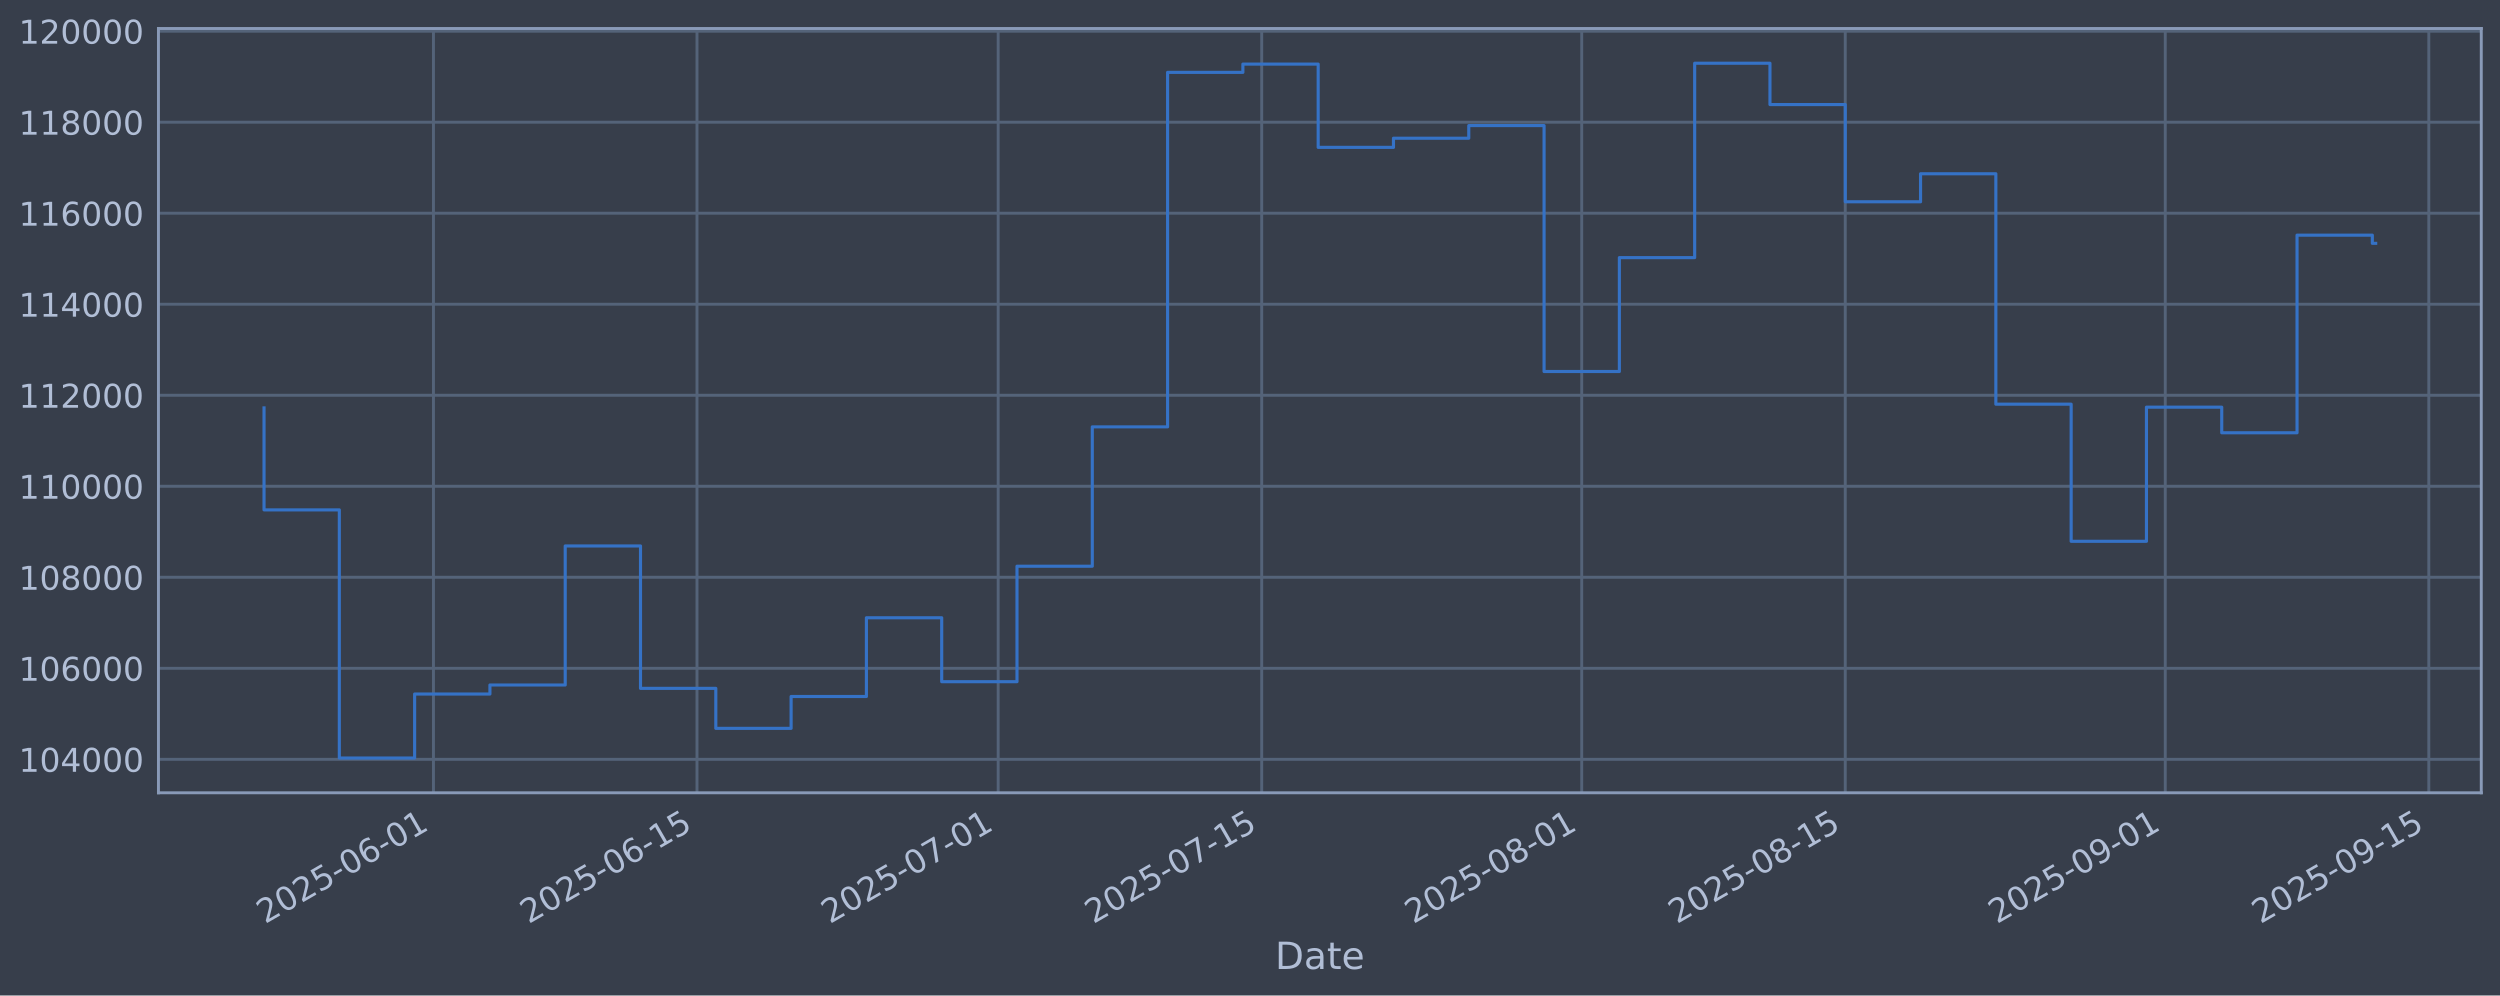
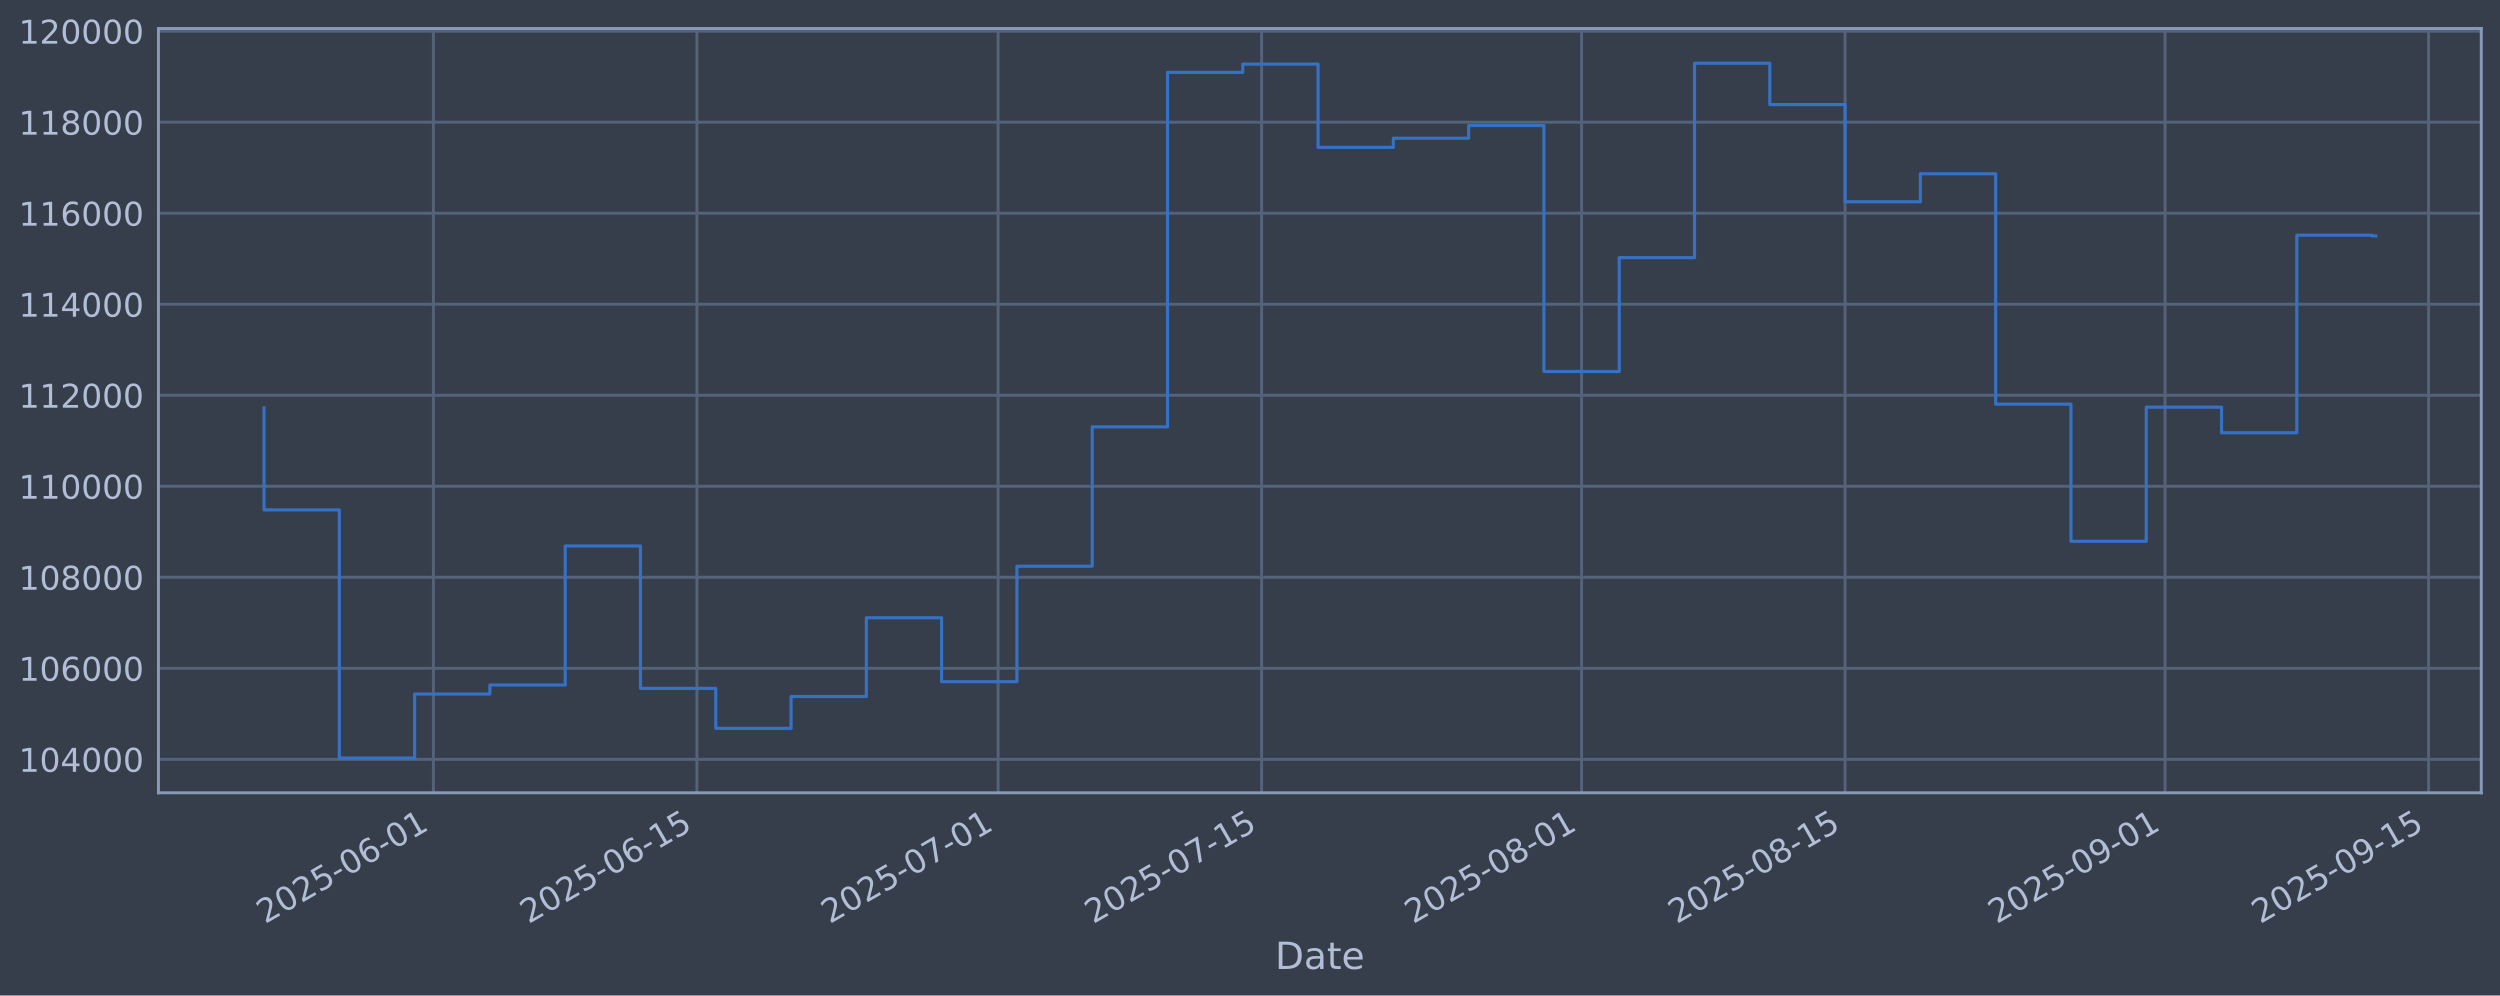
<svg xmlns="http://www.w3.org/2000/svg" xmlns:xlink="http://www.w3.org/1999/xlink" width="960.9pt" height="382.628pt" viewBox="0 0 960.9 382.628" version="1.1">
  <defs>
    <style type="text/css">*{stroke-linejoin: round; stroke-linecap: butt}</style>
  </defs>
  <g id="figure_1">
    <g id="patch_1">
      <path d="M 0 382.628  L 960.9 382.628  L 960.9 0  L 0 0  z " style="fill: #373e4b" />
    </g>
    <g id="axes_1">
      <g id="patch_2">
        <path d="M 60.901 304.718  L 953.701 304.718  L 953.701 10.958  L 60.901 10.958  z " style="fill: #373e4b" />
      </g>
      <g id="matplotlib.axis_1">
        <g id="xtick_1">
          <g id="line2d_1">
-             <path d="M 166.6 304.718  L 166.6 10.958  " clip-path="url(#p2bc419bd97)" style="fill: none; stroke: #546379; stroke-width: 1.12; stroke-linecap: square" />
+             <path d="M 166.592 304.718  L 166.592 10.958  " clip-path="url(#p4367eef0db)" style="fill: none; stroke: #546379; stroke-width: 1.12; stroke-linecap: square" />
          </g>
          <g id="line2d_2" />
          <g id="text_1">
-             <g style="fill: #b1bed6" transform="translate(101.874 355.2226) rotate(-30) scale(0.126 -0.126)">
+             <g style="fill: #b1bed6" transform="translate(101.8669 355.2226) rotate(-30) scale(0.126 -0.126)">
              <defs>
                <path id="DejaVuSans-32" d="M 1228 531  L 3431 531  L 3431 0  L 469 0  L 469 531  Q 828 903 1448 1529  Q 2069 2156 2228 2338  Q 2531 2678 2651 2914  Q 2772 3150 2772 3378  Q 2772 3750 2511 3984  Q 2250 4219 1831 4219  Q 1534 4219 1204 4116  Q 875 4013 500 3803  L 500 4441  Q 881 4594 1212 4672  Q 1544 4750 1819 4750  Q 2544 4750 2975 4387  Q 3406 4025 3406 3419  Q 3406 3131 3298 2873  Q 3191 2616 2906 2266  Q 2828 2175 2409 1742  Q 1991 1309 1228 531  z " transform="scale(0.015625)" />
                <path id="DejaVuSans-30" d="M 2034 4250  Q 1547 4250 1301 3770  Q 1056 3291 1056 2328  Q 1056 1369 1301 889  Q 1547 409 2034 409  Q 2525 409 2770 889  Q 3016 1369 3016 2328  Q 3016 3291 2770 3770  Q 2525 4250 2034 4250  z M 2034 4750  Q 2819 4750 3233 4129  Q 3647 3509 3647 2328  Q 3647 1150 3233 529  Q 2819 -91 2034 -91  Q 1250 -91 836 529  Q 422 1150 422 2328  Q 422 3509 836 4129  Q 1250 4750 2034 4750  z " transform="scale(0.015625)" />
                <path id="DejaVuSans-35" d="M 691 4666  L 3169 4666  L 3169 4134  L 1269 4134  L 1269 2991  Q 1406 3038 1543 3061  Q 1681 3084 1819 3084  Q 2600 3084 3056 2656  Q 3513 2228 3513 1497  Q 3513 744 3044 326  Q 2575 -91 1722 -91  Q 1428 -91 1123 -41  Q 819 9 494 109  L 494 744  Q 775 591 1075 516  Q 1375 441 1709 441  Q 2250 441 2565 725  Q 2881 1009 2881 1497  Q 2881 1984 2565 2268  Q 2250 2553 1709 2553  Q 1456 2553 1204 2497  Q 953 2441 691 2322  L 691 4666  z " transform="scale(0.015625)" />
                <path id="DejaVuSans-2d" d="M 313 2009  L 1997 2009  L 1997 1497  L 313 1497  L 313 2009  z " transform="scale(0.015625)" />
                <path id="DejaVuSans-36" d="M 2113 2584  Q 1688 2584 1439 2293  Q 1191 2003 1191 1497  Q 1191 994 1439 701  Q 1688 409 2113 409  Q 2538 409 2786 701  Q 3034 994 3034 1497  Q 3034 2003 2786 2293  Q 2538 2584 2113 2584  z M 3366 4563  L 3366 3988  Q 3128 4100 2886 4159  Q 2644 4219 2406 4219  Q 1781 4219 1451 3797  Q 1122 3375 1075 2522  Q 1259 2794 1537 2939  Q 1816 3084 2150 3084  Q 2853 3084 3261 2657  Q 3669 2231 3669 1497  Q 3669 778 3244 343  Q 2819 -91 2113 -91  Q 1303 -91 875 529  Q 447 1150 447 2328  Q 447 3434 972 4092  Q 1497 4750 2381 4750  Q 2619 4750 2861 4703  Q 3103 4656 3366 4563  z " transform="scale(0.015625)" />
                <path id="DejaVuSans-31" d="M 794 531  L 1825 531  L 1825 4091  L 703 3866  L 703 4441  L 1819 4666  L 2450 4666  L 2450 531  L 3481 531  L 3481 0  L 794 0  L 794 531  z " transform="scale(0.015625)" />
              </defs>
              <use xlink:href="#DejaVuSans-32" />
              <use xlink:href="#DejaVuSans-30" transform="translate(63.62305 0)" />
              <use xlink:href="#DejaVuSans-32" transform="translate(127.2461 0)" />
              <use xlink:href="#DejaVuSans-35" transform="translate(190.8691 0)" />
              <use xlink:href="#DejaVuSans-2d" transform="translate(254.4922 0)" />
              <use xlink:href="#DejaVuSans-30" transform="translate(290.5762 0)" />
              <use xlink:href="#DejaVuSans-36" transform="translate(354.1992 0)" />
              <use xlink:href="#DejaVuSans-2d" transform="translate(417.8223 0)" />
              <use xlink:href="#DejaVuSans-30" transform="translate(453.9062 0)" />
              <use xlink:href="#DejaVuSans-31" transform="translate(517.5293 0)" />
            </g>
          </g>
        </g>
        <g id="xtick_2">
          <g id="line2d_3">
-             <path d="M 267.893 304.718  L 267.893 10.958  " clip-path="url(#p2bc419bd97)" style="fill: none; stroke: #546379; stroke-width: 1.12; stroke-linecap: square" />
+             <path d="M 267.875 304.718  L 267.875 10.958  " clip-path="url(#p4367eef0db)" style="fill: none; stroke: #546379; stroke-width: 1.12; stroke-linecap: square" />
          </g>
          <g id="line2d_4" />
          <g id="text_2">
-             <g style="fill: #b1bed6" transform="translate(203.1675 355.2226) rotate(-30) scale(0.126 -0.126)">
+             <g style="fill: #b1bed6" transform="translate(203.1492 355.2226) rotate(-30) scale(0.126 -0.126)">
              <use xlink:href="#DejaVuSans-32" />
              <use xlink:href="#DejaVuSans-30" transform="translate(63.62305 0)" />
              <use xlink:href="#DejaVuSans-32" transform="translate(127.2461 0)" />
              <use xlink:href="#DejaVuSans-35" transform="translate(190.8691 0)" />
              <use xlink:href="#DejaVuSans-2d" transform="translate(254.4922 0)" />
              <use xlink:href="#DejaVuSans-30" transform="translate(290.5762 0)" />
              <use xlink:href="#DejaVuSans-36" transform="translate(354.1992 0)" />
              <use xlink:href="#DejaVuSans-2d" transform="translate(417.8223 0)" />
              <use xlink:href="#DejaVuSans-31" transform="translate(453.9062 0)" />
              <use xlink:href="#DejaVuSans-35" transform="translate(517.5293 0)" />
            </g>
          </g>
        </g>
        <g id="xtick_3">
          <g id="line2d_5">
-             <path d="M 383.657 304.718  L 383.657 10.958  " clip-path="url(#p2bc419bd97)" style="fill: none; stroke: #546379; stroke-width: 1.12; stroke-linecap: square" />
+             <path d="M 383.626 304.718  L 383.626 10.958  " clip-path="url(#p4367eef0db)" style="fill: none; stroke: #546379; stroke-width: 1.12; stroke-linecap: square" />
          </g>
          <g id="line2d_6" />
          <g id="text_3">
-             <g style="fill: #b1bed6" transform="translate(318.9314 355.2226) rotate(-30) scale(0.126 -0.126)">
+             <g style="fill: #b1bed6" transform="translate(318.9005 355.2226) rotate(-30) scale(0.126 -0.126)">
              <defs>
                <path id="DejaVuSans-37" d="M 525 4666  L 3525 4666  L 3525 4397  L 1831 0  L 1172 0  L 2766 4134  L 525 4134  L 525 4666  z " transform="scale(0.015625)" />
              </defs>
              <use xlink:href="#DejaVuSans-32" />
              <use xlink:href="#DejaVuSans-30" transform="translate(63.62305 0)" />
              <use xlink:href="#DejaVuSans-32" transform="translate(127.2461 0)" />
              <use xlink:href="#DejaVuSans-35" transform="translate(190.8691 0)" />
              <use xlink:href="#DejaVuSans-2d" transform="translate(254.4922 0)" />
              <use xlink:href="#DejaVuSans-30" transform="translate(290.5762 0)" />
              <use xlink:href="#DejaVuSans-37" transform="translate(354.1992 0)" />
              <use xlink:href="#DejaVuSans-2d" transform="translate(417.8223 0)" />
              <use xlink:href="#DejaVuSans-30" transform="translate(453.9062 0)" />
              <use xlink:href="#DejaVuSans-31" transform="translate(517.5293 0)" />
            </g>
          </g>
        </g>
        <g id="xtick_4">
          <g id="line2d_7">
-             <path d="M 484.95 304.718  L 484.95 10.958  " clip-path="url(#p2bc419bd97)" style="fill: none; stroke: #546379; stroke-width: 1.12; stroke-linecap: square" />
+             <path d="M 484.908 304.718  L 484.908 10.958  " clip-path="url(#p4367eef0db)" style="fill: none; stroke: #546379; stroke-width: 1.12; stroke-linecap: square" />
          </g>
          <g id="line2d_8" />
          <g id="text_4">
-             <g style="fill: #b1bed6" transform="translate(420.2248 355.2226) rotate(-30) scale(0.126 -0.126)">
+             <g style="fill: #b1bed6" transform="translate(420.1828 355.2226) rotate(-30) scale(0.126 -0.126)">
              <use xlink:href="#DejaVuSans-32" />
              <use xlink:href="#DejaVuSans-30" transform="translate(63.62305 0)" />
              <use xlink:href="#DejaVuSans-32" transform="translate(127.2461 0)" />
              <use xlink:href="#DejaVuSans-35" transform="translate(190.8691 0)" />
              <use xlink:href="#DejaVuSans-2d" transform="translate(254.4922 0)" />
              <use xlink:href="#DejaVuSans-30" transform="translate(290.5762 0)" />
              <use xlink:href="#DejaVuSans-37" transform="translate(354.1992 0)" />
              <use xlink:href="#DejaVuSans-2d" transform="translate(417.8223 0)" />
              <use xlink:href="#DejaVuSans-31" transform="translate(453.9062 0)" />
              <use xlink:href="#DejaVuSans-35" transform="translate(517.5293 0)" />
            </g>
          </g>
        </g>
        <g id="xtick_5">
          <g id="line2d_9">
-             <path d="M 607.95 304.718  L 607.95 10.958  " clip-path="url(#p2bc419bd97)" style="fill: none; stroke: #546379; stroke-width: 1.12; stroke-linecap: square" />
+             <path d="M 607.894 304.718  L 607.894 10.958  " clip-path="url(#p4367eef0db)" style="fill: none; stroke: #546379; stroke-width: 1.12; stroke-linecap: square" />
          </g>
          <g id="line2d_10" />
          <g id="text_5">
-             <g style="fill: #b1bed6" transform="translate(543.224 355.2226) rotate(-30) scale(0.126 -0.126)">
+             <g style="fill: #b1bed6" transform="translate(543.1685 355.2226) rotate(-30) scale(0.126 -0.126)">
              <defs>
                <path id="DejaVuSans-38" d="M 2034 2216  Q 1584 2216 1326 1975  Q 1069 1734 1069 1313  Q 1069 891 1326 650  Q 1584 409 2034 409  Q 2484 409 2743 651  Q 3003 894 3003 1313  Q 3003 1734 2745 1975  Q 2488 2216 2034 2216  z M 1403 2484  Q 997 2584 770 2862  Q 544 3141 544 3541  Q 544 4100 942 4425  Q 1341 4750 2034 4750  Q 2731 4750 3128 4425  Q 3525 4100 3525 3541  Q 3525 3141 3298 2862  Q 3072 2584 2669 2484  Q 3125 2378 3379 2068  Q 3634 1759 3634 1313  Q 3634 634 3220 271  Q 2806 -91 2034 -91  Q 1263 -91 848 271  Q 434 634 434 1313  Q 434 1759 690 2068  Q 947 2378 1403 2484  z M 1172 3481  Q 1172 3119 1398 2916  Q 1625 2713 2034 2713  Q 2441 2713 2670 2916  Q 2900 3119 2900 3481  Q 2900 3844 2670 4047  Q 2441 4250 2034 4250  Q 1625 4250 1398 4047  Q 1172 3844 1172 3481  z " transform="scale(0.015625)" />
              </defs>
              <use xlink:href="#DejaVuSans-32" />
              <use xlink:href="#DejaVuSans-30" transform="translate(63.62305 0)" />
              <use xlink:href="#DejaVuSans-32" transform="translate(127.2461 0)" />
              <use xlink:href="#DejaVuSans-35" transform="translate(190.8691 0)" />
              <use xlink:href="#DejaVuSans-2d" transform="translate(254.4922 0)" />
              <use xlink:href="#DejaVuSans-30" transform="translate(290.5762 0)" />
              <use xlink:href="#DejaVuSans-38" transform="translate(354.1992 0)" />
              <use xlink:href="#DejaVuSans-2d" transform="translate(417.8223 0)" />
              <use xlink:href="#DejaVuSans-30" transform="translate(453.9062 0)" />
              <use xlink:href="#DejaVuSans-31" transform="translate(517.5293 0)" />
            </g>
          </g>
        </g>
        <g id="xtick_6">
          <g id="line2d_11">
-             <path d="M 709.243 304.718  L 709.243 10.958  " clip-path="url(#p2bc419bd97)" style="fill: none; stroke: #546379; stroke-width: 1.12; stroke-linecap: square" />
+             <path d="M 709.176 304.718  L 709.176 10.958  " clip-path="url(#p4367eef0db)" style="fill: none; stroke: #546379; stroke-width: 1.12; stroke-linecap: square" />
          </g>
          <g id="line2d_12" />
          <g id="text_6">
-             <g style="fill: #b1bed6" transform="translate(644.5175 355.2226) rotate(-30) scale(0.126 -0.126)">
+             <g style="fill: #b1bed6" transform="translate(644.4509 355.2226) rotate(-30) scale(0.126 -0.126)">
              <use xlink:href="#DejaVuSans-32" />
              <use xlink:href="#DejaVuSans-30" transform="translate(63.62305 0)" />
              <use xlink:href="#DejaVuSans-32" transform="translate(127.2461 0)" />
              <use xlink:href="#DejaVuSans-35" transform="translate(190.8691 0)" />
              <use xlink:href="#DejaVuSans-2d" transform="translate(254.4922 0)" />
              <use xlink:href="#DejaVuSans-30" transform="translate(290.5762 0)" />
              <use xlink:href="#DejaVuSans-38" transform="translate(354.1992 0)" />
              <use xlink:href="#DejaVuSans-2d" transform="translate(417.8223 0)" />
              <use xlink:href="#DejaVuSans-31" transform="translate(453.9062 0)" />
              <use xlink:href="#DejaVuSans-35" transform="translate(517.5293 0)" />
            </g>
          </g>
        </g>
        <g id="xtick_7">
          <g id="line2d_13">
-             <path d="M 832.242 304.718  L 832.242 10.958  " clip-path="url(#p2bc419bd97)" style="fill: none; stroke: #546379; stroke-width: 1.12; stroke-linecap: square" />
+             <path d="M 832.162 304.718  L 832.162 10.958  " clip-path="url(#p4367eef0db)" style="fill: none; stroke: #546379; stroke-width: 1.12; stroke-linecap: square" />
          </g>
          <g id="line2d_14" />
          <g id="text_7">
-             <g style="fill: #b1bed6" transform="translate(767.5166 355.2226) rotate(-30) scale(0.126 -0.126)">
+             <g style="fill: #b1bed6" transform="translate(767.4366 355.2226) rotate(-30) scale(0.126 -0.126)">
              <defs>
                <path id="DejaVuSans-39" d="M 703 97  L 703 672  Q 941 559 1184 500  Q 1428 441 1663 441  Q 2288 441 2617 861  Q 2947 1281 2994 2138  Q 2813 1869 2534 1725  Q 2256 1581 1919 1581  Q 1219 1581 811 2004  Q 403 2428 403 3163  Q 403 3881 828 4315  Q 1253 4750 1959 4750  Q 2769 4750 3195 4129  Q 3622 3509 3622 2328  Q 3622 1225 3098 567  Q 2575 -91 1691 -91  Q 1453 -91 1209 -44  Q 966 3 703 97  z M 1959 2075  Q 2384 2075 2632 2365  Q 2881 2656 2881 3163  Q 2881 3666 2632 3958  Q 2384 4250 1959 4250  Q 1534 4250 1286 3958  Q 1038 3666 1038 3163  Q 1038 2656 1286 2365  Q 1534 2075 1959 2075  z " transform="scale(0.015625)" />
              </defs>
              <use xlink:href="#DejaVuSans-32" />
              <use xlink:href="#DejaVuSans-30" transform="translate(63.62305 0)" />
              <use xlink:href="#DejaVuSans-32" transform="translate(127.2461 0)" />
              <use xlink:href="#DejaVuSans-35" transform="translate(190.8691 0)" />
              <use xlink:href="#DejaVuSans-2d" transform="translate(254.4922 0)" />
              <use xlink:href="#DejaVuSans-30" transform="translate(290.5762 0)" />
              <use xlink:href="#DejaVuSans-39" transform="translate(354.1992 0)" />
              <use xlink:href="#DejaVuSans-2d" transform="translate(417.8223 0)" />
              <use xlink:href="#DejaVuSans-30" transform="translate(453.9062 0)" />
              <use xlink:href="#DejaVuSans-31" transform="translate(517.5293 0)" />
            </g>
          </g>
        </g>
        <g id="xtick_8">
          <g id="line2d_15">
-             <path d="M 933.536 304.718  L 933.536 10.958  " clip-path="url(#p2bc419bd97)" style="fill: none; stroke: #546379; stroke-width: 1.12; stroke-linecap: square" />
+             <path d="M 933.444 304.718  L 933.444 10.958  " clip-path="url(#p4367eef0db)" style="fill: none; stroke: #546379; stroke-width: 1.12; stroke-linecap: square" />
          </g>
          <g id="line2d_16" />
          <g id="text_8">
-             <g style="fill: #b1bed6" transform="translate(868.8101 355.2226) rotate(-30) scale(0.126 -0.126)">
+             <g style="fill: #b1bed6" transform="translate(868.7189 355.2226) rotate(-30) scale(0.126 -0.126)">
              <use xlink:href="#DejaVuSans-32" />
              <use xlink:href="#DejaVuSans-30" transform="translate(63.62305 0)" />
              <use xlink:href="#DejaVuSans-32" transform="translate(127.2461 0)" />
              <use xlink:href="#DejaVuSans-35" transform="translate(190.8691 0)" />
              <use xlink:href="#DejaVuSans-2d" transform="translate(254.4922 0)" />
              <use xlink:href="#DejaVuSans-30" transform="translate(290.5762 0)" />
              <use xlink:href="#DejaVuSans-39" transform="translate(354.1992 0)" />
              <use xlink:href="#DejaVuSans-2d" transform="translate(417.8223 0)" />
              <use xlink:href="#DejaVuSans-31" transform="translate(453.9062 0)" />
              <use xlink:href="#DejaVuSans-35" transform="translate(517.5293 0)" />
            </g>
          </g>
        </g>
        <g id="text_9">
          <g style="fill: #b1bed6" transform="translate(490.0914 372.4337) scale(0.144 -0.144)">
            <defs>
              <path id="DejaVuSans-44" d="M 1259 4147  L 1259 519  L 2022 519  Q 2988 519 3436 956  Q 3884 1394 3884 2338  Q 3884 3275 3436 3711  Q 2988 4147 2022 4147  L 1259 4147  z M 628 4666  L 1925 4666  Q 3281 4666 3915 4102  Q 4550 3538 4550 2338  Q 4550 1131 3912 565  Q 3275 0 1925 0  L 628 0  L 628 4666  z " transform="scale(0.015625)" />
              <path id="DejaVuSans-61" d="M 2194 1759  Q 1497 1759 1228 1600  Q 959 1441 959 1056  Q 959 750 1161 570  Q 1363 391 1709 391  Q 2188 391 2477 730  Q 2766 1069 2766 1631  L 2766 1759  L 2194 1759  z M 3341 1997  L 3341 0  L 2766 0  L 2766 531  Q 2569 213 2275 61  Q 1981 -91 1556 -91  Q 1019 -91 701 211  Q 384 513 384 1019  Q 384 1609 779 1909  Q 1175 2209 1959 2209  L 2766 2209  L 2766 2266  Q 2766 2663 2505 2880  Q 2244 3097 1772 3097  Q 1472 3097 1187 3025  Q 903 2953 641 2809  L 641 3341  Q 956 3463 1253 3523  Q 1550 3584 1831 3584  Q 2591 3584 2966 3190  Q 3341 2797 3341 1997  z " transform="scale(0.015625)" />
              <path id="DejaVuSans-74" d="M 1172 4494  L 1172 3500  L 2356 3500  L 2356 3053  L 1172 3053  L 1172 1153  Q 1172 725 1289 603  Q 1406 481 1766 481  L 2356 481  L 2356 0  L 1766 0  Q 1100 0 847 248  Q 594 497 594 1153  L 594 3053  L 172 3053  L 172 3500  L 594 3500  L 594 4494  L 1172 4494  z " transform="scale(0.015625)" />
              <path id="DejaVuSans-65" d="M 3597 1894  L 3597 1613  L 953 1613  Q 991 1019 1311 708  Q 1631 397 2203 397  Q 2534 397 2845 478  Q 3156 559 3463 722  L 3463 178  Q 3153 47 2828 -22  Q 2503 -91 2169 -91  Q 1331 -91 842 396  Q 353 884 353 1716  Q 353 2575 817 3079  Q 1281 3584 2069 3584  Q 2775 3584 3186 3129  Q 3597 2675 3597 1894  z M 3022 2063  Q 3016 2534 2758 2815  Q 2500 3097 2075 3097  Q 1594 3097 1305 2825  Q 1016 2553 972 2059  L 3022 2063  z " transform="scale(0.015625)" />
            </defs>
            <use xlink:href="#DejaVuSans-44" />
            <use xlink:href="#DejaVuSans-61" transform="translate(77.00195 0)" />
            <use xlink:href="#DejaVuSans-74" transform="translate(138.2812 0)" />
            <use xlink:href="#DejaVuSans-65" transform="translate(177.4902 0)" />
          </g>
        </g>
      </g>
      <g id="matplotlib.axis_2">
        <g id="ytick_1">
          <g id="line2d_17">
-             <path d="M 60.901 291.85  L 953.701 291.85  " clip-path="url(#p2bc419bd97)" style="fill: none; stroke: #546379; stroke-width: 1.12; stroke-linecap: square" />
+             <path d="M 60.901 291.85  L 953.701 291.85  " clip-path="url(#p4367eef0db)" style="fill: none; stroke: #546379; stroke-width: 1.12; stroke-linecap: square" />
          </g>
          <g id="line2d_18" />
          <g id="text_10">
            <g style="fill: #b1bed6" transform="translate(7.2 296.6367) scale(0.126 -0.126)">
              <defs>
                <path id="DejaVuSans-34" d="M 2419 4116  L 825 1625  L 2419 1625  L 2419 4116  z M 2253 4666  L 3047 4666  L 3047 1625  L 3713 1625  L 3713 1100  L 3047 1100  L 3047 0  L 2419 0  L 2419 1100  L 313 1100  L 313 1709  L 2253 4666  z " transform="scale(0.015625)" />
              </defs>
              <use xlink:href="#DejaVuSans-31" />
              <use xlink:href="#DejaVuSans-30" transform="translate(63.62305 0)" />
              <use xlink:href="#DejaVuSans-34" transform="translate(127.2461 0)" />
              <use xlink:href="#DejaVuSans-30" transform="translate(190.8691 0)" />
              <use xlink:href="#DejaVuSans-30" transform="translate(254.4922 0)" />
              <use xlink:href="#DejaVuSans-30" transform="translate(318.1152 0)" />
            </g>
          </g>
        </g>
        <g id="ytick_2">
          <g id="line2d_19">
-             <path d="M 60.901 256.867  L 953.701 256.867  " clip-path="url(#p2bc419bd97)" style="fill: none; stroke: #546379; stroke-width: 1.12; stroke-linecap: square" />
+             <path d="M 60.901 256.867  L 953.701 256.867  " clip-path="url(#p4367eef0db)" style="fill: none; stroke: #546379; stroke-width: 1.12; stroke-linecap: square" />
          </g>
          <g id="line2d_20" />
          <g id="text_11">
            <g style="fill: #b1bed6" transform="translate(7.2 261.6538) scale(0.126 -0.126)">
              <use xlink:href="#DejaVuSans-31" />
              <use xlink:href="#DejaVuSans-30" transform="translate(63.62305 0)" />
              <use xlink:href="#DejaVuSans-36" transform="translate(127.2461 0)" />
              <use xlink:href="#DejaVuSans-30" transform="translate(190.8691 0)" />
              <use xlink:href="#DejaVuSans-30" transform="translate(254.4922 0)" />
              <use xlink:href="#DejaVuSans-30" transform="translate(318.1152 0)" />
            </g>
          </g>
        </g>
        <g id="ytick_3">
          <g id="line2d_21">
-             <path d="M 60.901 221.884  L 953.701 221.884  " clip-path="url(#p2bc419bd97)" style="fill: none; stroke: #546379; stroke-width: 1.12; stroke-linecap: square" />
+             <path d="M 60.901 221.884  L 953.701 221.884  " clip-path="url(#p4367eef0db)" style="fill: none; stroke: #546379; stroke-width: 1.12; stroke-linecap: square" />
          </g>
          <g id="line2d_22" />
          <g id="text_12">
            <g style="fill: #b1bed6" transform="translate(7.2 226.671) scale(0.126 -0.126)">
              <use xlink:href="#DejaVuSans-31" />
              <use xlink:href="#DejaVuSans-30" transform="translate(63.62305 0)" />
              <use xlink:href="#DejaVuSans-38" transform="translate(127.2461 0)" />
              <use xlink:href="#DejaVuSans-30" transform="translate(190.8691 0)" />
              <use xlink:href="#DejaVuSans-30" transform="translate(254.4922 0)" />
              <use xlink:href="#DejaVuSans-30" transform="translate(318.1152 0)" />
            </g>
          </g>
        </g>
        <g id="ytick_4">
          <g id="line2d_23">
-             <path d="M 60.901 186.901  L 953.701 186.901  " clip-path="url(#p2bc419bd97)" style="fill: none; stroke: #546379; stroke-width: 1.12; stroke-linecap: square" />
+             <path d="M 60.901 186.901  L 953.701 186.901  " clip-path="url(#p4367eef0db)" style="fill: none; stroke: #546379; stroke-width: 1.12; stroke-linecap: square" />
          </g>
          <g id="line2d_24" />
          <g id="text_13">
            <g style="fill: #b1bed6" transform="translate(7.2 191.6882) scale(0.126 -0.126)">
              <use xlink:href="#DejaVuSans-31" />
              <use xlink:href="#DejaVuSans-31" transform="translate(63.62305 0)" />
              <use xlink:href="#DejaVuSans-30" transform="translate(127.2461 0)" />
              <use xlink:href="#DejaVuSans-30" transform="translate(190.8691 0)" />
              <use xlink:href="#DejaVuSans-30" transform="translate(254.4922 0)" />
              <use xlink:href="#DejaVuSans-30" transform="translate(318.1152 0)" />
            </g>
          </g>
        </g>
        <g id="ytick_5">
          <g id="line2d_25">
-             <path d="M 60.901 151.918  L 953.701 151.918  " clip-path="url(#p2bc419bd97)" style="fill: none; stroke: #546379; stroke-width: 1.12; stroke-linecap: square" />
+             <path d="M 60.901 151.918  L 953.701 151.918  " clip-path="url(#p4367eef0db)" style="fill: none; stroke: #546379; stroke-width: 1.12; stroke-linecap: square" />
          </g>
          <g id="line2d_26" />
          <g id="text_14">
            <g style="fill: #b1bed6" transform="translate(7.2 156.7053) scale(0.126 -0.126)">
              <use xlink:href="#DejaVuSans-31" />
              <use xlink:href="#DejaVuSans-31" transform="translate(63.62305 0)" />
              <use xlink:href="#DejaVuSans-32" transform="translate(127.2461 0)" />
              <use xlink:href="#DejaVuSans-30" transform="translate(190.8691 0)" />
              <use xlink:href="#DejaVuSans-30" transform="translate(254.4922 0)" />
              <use xlink:href="#DejaVuSans-30" transform="translate(318.1152 0)" />
            </g>
          </g>
        </g>
        <g id="ytick_6">
          <g id="line2d_27">
-             <path d="M 60.901 116.936  L 953.701 116.936  " clip-path="url(#p2bc419bd97)" style="fill: none; stroke: #546379; stroke-width: 1.12; stroke-linecap: square" />
+             <path d="M 60.901 116.936  L 953.701 116.936  " clip-path="url(#p4367eef0db)" style="fill: none; stroke: #546379; stroke-width: 1.12; stroke-linecap: square" />
          </g>
          <g id="line2d_28" />
          <g id="text_15">
            <g style="fill: #b1bed6" transform="translate(7.2 121.7225) scale(0.126 -0.126)">
              <use xlink:href="#DejaVuSans-31" />
              <use xlink:href="#DejaVuSans-31" transform="translate(63.62305 0)" />
              <use xlink:href="#DejaVuSans-34" transform="translate(127.2461 0)" />
              <use xlink:href="#DejaVuSans-30" transform="translate(190.8691 0)" />
              <use xlink:href="#DejaVuSans-30" transform="translate(254.4922 0)" />
              <use xlink:href="#DejaVuSans-30" transform="translate(318.1152 0)" />
            </g>
          </g>
        </g>
        <g id="ytick_7">
          <g id="line2d_29">
-             <path d="M 60.901 81.953  L 953.701 81.953  " clip-path="url(#p2bc419bd97)" style="fill: none; stroke: #546379; stroke-width: 1.12; stroke-linecap: square" />
+             <path d="M 60.901 81.953  L 953.701 81.953  " clip-path="url(#p4367eef0db)" style="fill: none; stroke: #546379; stroke-width: 1.12; stroke-linecap: square" />
          </g>
          <g id="line2d_30" />
          <g id="text_16">
            <g style="fill: #b1bed6" transform="translate(7.2 86.73969) scale(0.126 -0.126)">
              <use xlink:href="#DejaVuSans-31" />
              <use xlink:href="#DejaVuSans-31" transform="translate(63.62305 0)" />
              <use xlink:href="#DejaVuSans-36" transform="translate(127.2461 0)" />
              <use xlink:href="#DejaVuSans-30" transform="translate(190.8691 0)" />
              <use xlink:href="#DejaVuSans-30" transform="translate(254.4922 0)" />
              <use xlink:href="#DejaVuSans-30" transform="translate(318.1152 0)" />
            </g>
          </g>
        </g>
        <g id="ytick_8">
          <g id="line2d_31">
-             <path d="M 60.901 46.97  L 953.701 46.97  " clip-path="url(#p2bc419bd97)" style="fill: none; stroke: #546379; stroke-width: 1.12; stroke-linecap: square" />
+             <path d="M 60.901 46.97  L 953.701 46.97  " clip-path="url(#p4367eef0db)" style="fill: none; stroke: #546379; stroke-width: 1.12; stroke-linecap: square" />
          </g>
          <g id="line2d_32" />
          <g id="text_17">
            <g style="fill: #b1bed6" transform="translate(7.2 51.75686) scale(0.126 -0.126)">
              <use xlink:href="#DejaVuSans-31" />
              <use xlink:href="#DejaVuSans-31" transform="translate(63.62305 0)" />
              <use xlink:href="#DejaVuSans-38" transform="translate(127.2461 0)" />
              <use xlink:href="#DejaVuSans-30" transform="translate(190.8691 0)" />
              <use xlink:href="#DejaVuSans-30" transform="translate(254.4922 0)" />
              <use xlink:href="#DejaVuSans-30" transform="translate(318.1152 0)" />
            </g>
          </g>
        </g>
        <g id="ytick_9">
          <g id="line2d_33">
-             <path d="M 60.901 11.987  L 953.701 11.987  " clip-path="url(#p2bc419bd97)" style="fill: none; stroke: #546379; stroke-width: 1.12; stroke-linecap: square" />
+             <path d="M 60.901 11.987  L 953.701 11.987  " clip-path="url(#p4367eef0db)" style="fill: none; stroke: #546379; stroke-width: 1.12; stroke-linecap: square" />
          </g>
          <g id="line2d_34" />
          <g id="text_18">
            <g style="fill: #b1bed6" transform="translate(7.2 16.77403) scale(0.126 -0.126)">
              <use xlink:href="#DejaVuSans-31" />
              <use xlink:href="#DejaVuSans-32" transform="translate(63.62305 0)" />
              <use xlink:href="#DejaVuSans-30" transform="translate(127.2461 0)" />
              <use xlink:href="#DejaVuSans-30" transform="translate(190.8691 0)" />
              <use xlink:href="#DejaVuSans-30" transform="translate(254.4922 0)" />
              <use xlink:href="#DejaVuSans-30" transform="translate(318.1152 0)" />
            </g>
          </g>
        </g>
      </g>
      <g id="line2d_35">
-         <path d="M 101.482 156.778  L 101.482 195.974  L 130.423 195.974  L 130.423 291.366  L 159.364 291.366  L 159.364 266.759  L 188.305 266.759  L 188.305 263.286  L 217.246 263.286  L 217.246 209.841  L 246.187 209.841  L 246.187 264.586  L 275.128 264.586  L 275.128 279.95  L 304.069 279.95  L 304.069 267.706  L 333.01 267.706  L 333.01 237.446  L 361.951 237.446  L 361.951 262.012  L 390.892 262.012  L 390.892 217.631  L 419.833 217.631  L 419.833 164.07  L 448.774 164.07  L 448.774 27.81  L 477.715 27.81  L 477.715 24.636  L 506.656 24.636  L 506.656 56.646  L 535.597 56.646  L 535.597 53.121  L 564.538 53.121  L 564.538 48.272  L 593.479 48.272  L 593.479 142.793  L 622.42 142.793  L 622.42 99.016  L 651.361 99.016  L 651.361 24.311  L 680.302 24.311  L 680.302 40.185  L 709.243 40.185  L 709.243 77.56  L 738.184 77.56  L 738.184 66.788  L 767.125 66.788  L 767.125 155.356  L 796.066 155.356  L 796.066 208.052  L 825.007 208.052  L 825.007 156.509  L 853.948 156.509  L 853.948 166.341  L 882.889 166.341  L 882.889 90.389  L 911.83 90.389  L 911.83 93.527  L 913.119 93.527  " clip-path="url(#p2bc419bd97)" style="fill: none; stroke: #3572c6; stroke-width: 1.2; stroke-linecap: square" />
+         <path d="M 101.482 156.778  L 101.482 195.974  L 130.42 195.974  L 130.42 291.366  L 159.358 291.366  L 159.358 266.759  L 188.296 266.759  L 188.296 263.286  L 217.234 263.286  L 217.234 209.841  L 246.171 209.841  L 246.171 264.586  L 275.109 264.586  L 275.109 279.95  L 304.047 279.95  L 304.047 267.706  L 332.985 267.706  L 332.985 237.446  L 361.923 237.446  L 361.923 262.012  L 390.86 262.012  L 390.86 217.631  L 419.798 217.631  L 419.798 164.07  L 448.736 164.07  L 448.736 27.81  L 477.674 27.81  L 477.674 24.636  L 506.612 24.636  L 506.612 56.646  L 535.549 56.646  L 535.549 53.121  L 564.487 53.121  L 564.487 48.272  L 593.425 48.272  L 593.425 142.793  L 622.363 142.793  L 622.363 99.016  L 651.301 99.016  L 651.301 24.311  L 680.239 24.311  L 680.239 40.185  L 709.176 40.185  L 709.176 77.56  L 738.114 77.56  L 738.114 66.788  L 767.052 66.788  L 767.052 155.356  L 795.99 155.356  L 795.99 208.052  L 824.928 208.052  L 824.928 156.509  L 853.865 156.509  L 853.865 166.341  L 882.803 166.341  L 882.803 90.389  L 911.741 90.389  L 911.741 90.676  L 913.119 90.676  " clip-path="url(#p4367eef0db)" style="fill: none; stroke: #3572c6; stroke-width: 1.2; stroke-linecap: square" />
      </g>
      <g id="patch_3">
        <path d="M 60.901 304.718  L 60.901 10.958  " style="fill: none; stroke: #899ab8; stroke-width: 1.12; stroke-linejoin: miter; stroke-linecap: square" />
      </g>
      <g id="patch_4">
        <path d="M 953.701 304.718  L 953.701 10.958  " style="fill: none; stroke: #899ab8; stroke-width: 1.12; stroke-linejoin: miter; stroke-linecap: square" />
      </g>
      <g id="patch_5">
        <path d="M 60.901 304.718  L 953.701 304.718  " style="fill: none; stroke: #899ab8; stroke-width: 1.12; stroke-linejoin: miter; stroke-linecap: square" />
      </g>
      <g id="patch_6">
        <path d="M 60.901 10.958  L 953.701 10.958  " style="fill: none; stroke: #899ab8; stroke-width: 1.12; stroke-linejoin: miter; stroke-linecap: square" />
      </g>
    </g>
  </g>
  <defs>
-     <clipPath id="p2bc419bd97">
+     <clipPath id="p4367eef0db">
      <rect x="60.901" y="10.958" width="892.8" height="293.76" />
    </clipPath>
  </defs>
</svg>
